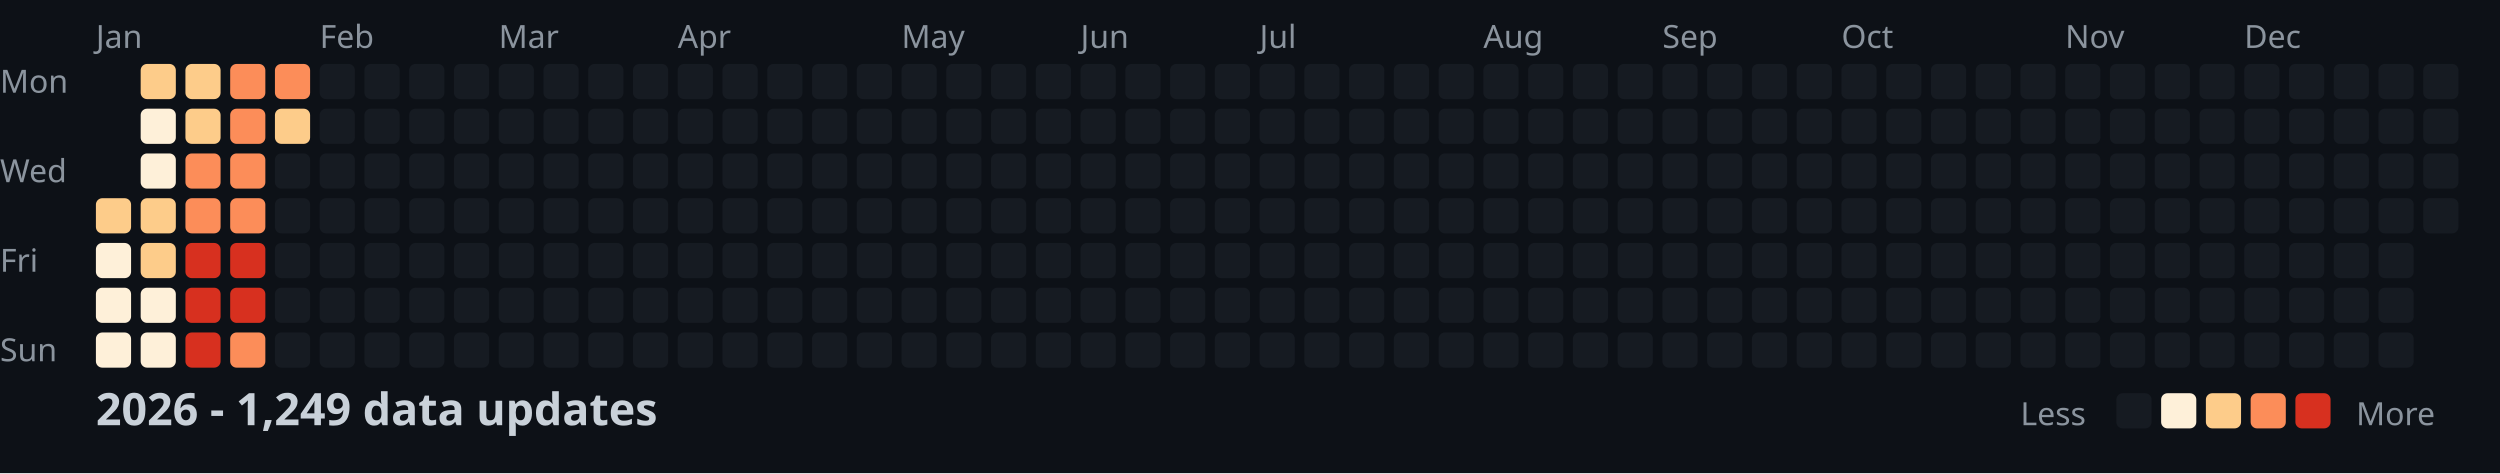
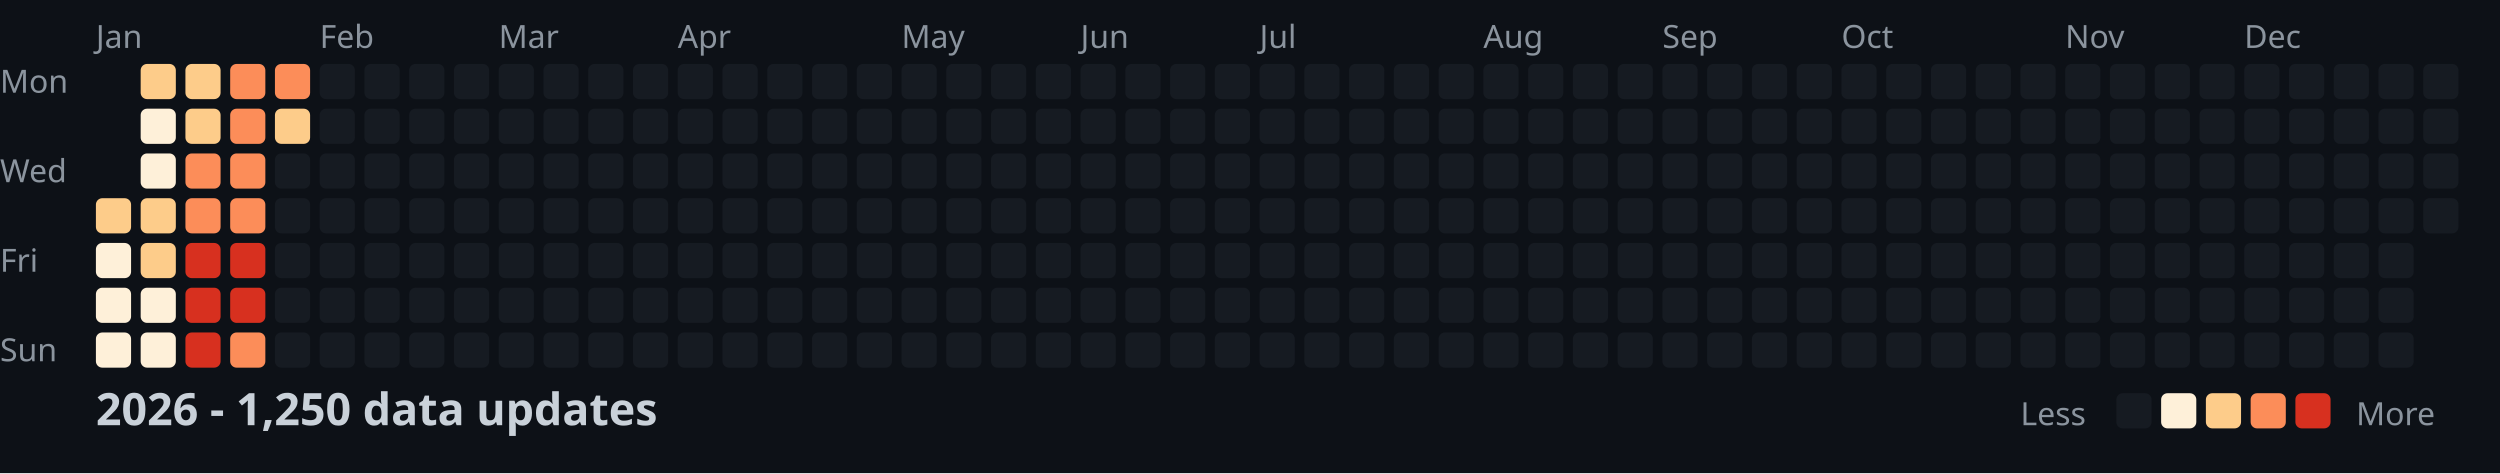
<svg xmlns="http://www.w3.org/2000/svg" width="782" height="148">
  <style>
    .month { font: 10px sans-serif; fill: #8b949e; }
    .day { font: 10px sans-serif; fill: #8b949e; }
    .title { font: bold 14px sans-serif; fill: #c9d1d9; }
    .legend { font: 10px sans-serif; fill: #8b949e; }
  </style>
  <rect width="100%" height="100%" fill="#0d1117" />
  <text x="0" y="29" class="day">Mon</text>
  <text x="0" y="57" class="day">Wed</text>
  <text x="0" y="85" class="day">Fri</text>
  <text x="0" y="113" class="day">Sun</text>
  <text x="30" y="15" class="month">Jan</text>
  <text x="100" y="15" class="month">Feb</text>
  <text x="156" y="15" class="month">Mar</text>
  <text x="212" y="15" class="month">Apr</text>
  <text x="282" y="15" class="month">May</text>
  <text x="338" y="15" class="month">Jun</text>
  <text x="394" y="15" class="month">Jul</text>
  <text x="464" y="15" class="month">Aug</text>
  <text x="520" y="15" class="month">Sep</text>
  <text x="576" y="15" class="month">Oct</text>
  <text x="646" y="15" class="month">Nov</text>
  <text x="702" y="15" class="month">Dec</text>
  <rect x="30" y="62" width="11" height="11" fill="#fdcc8a" rx="2" />
  <rect x="30" y="76" width="11" height="11" fill="#fef0d9" rx="2" />
  <rect x="30" y="90" width="11" height="11" fill="#fef0d9" rx="2" />
  <rect x="30" y="104" width="11" height="11" fill="#fef0d9" rx="2" />
  <rect x="44" y="20" width="11" height="11" fill="#fdcc8a" rx="2" />
  <rect x="44" y="34" width="11" height="11" fill="#fef0d9" rx="2" />
  <rect x="44" y="48" width="11" height="11" fill="#fef0d9" rx="2" />
  <rect x="44" y="62" width="11" height="11" fill="#fdcc8a" rx="2" />
  <rect x="44" y="76" width="11" height="11" fill="#fdcc8a" rx="2" />
  <rect x="44" y="90" width="11" height="11" fill="#fef0d9" rx="2" />
  <rect x="44" y="104" width="11" height="11" fill="#fef0d9" rx="2" />
  <rect x="58" y="20" width="11" height="11" fill="#fdcc8a" rx="2" />
  <rect x="58" y="34" width="11" height="11" fill="#fdcc8a" rx="2" />
  <rect x="58" y="48" width="11" height="11" fill="#fc8d59" rx="2" />
  <rect x="58" y="62" width="11" height="11" fill="#fc8d59" rx="2" />
  <rect x="58" y="76" width="11" height="11" fill="#d7301f" rx="2" />
  <rect x="58" y="90" width="11" height="11" fill="#d7301f" rx="2" />
  <rect x="58" y="104" width="11" height="11" fill="#d7301f" rx="2" />
  <rect x="72" y="20" width="11" height="11" fill="#fc8d59" rx="2" />
  <rect x="72" y="34" width="11" height="11" fill="#fc8d59" rx="2" />
  <rect x="72" y="48" width="11" height="11" fill="#fc8d59" rx="2" />
  <rect x="72" y="62" width="11" height="11" fill="#fc8d59" rx="2" />
  <rect x="72" y="76" width="11" height="11" fill="#d7301f" rx="2" />
  <rect x="72" y="90" width="11" height="11" fill="#d7301f" rx="2" />
  <rect x="72" y="104" width="11" height="11" fill="#fc8d59" rx="2" />
  <rect x="86" y="20" width="11" height="11" fill="#fc8d59" rx="2" />
  <rect x="86" y="34" width="11" height="11" fill="#fdcc8a" rx="2" />
  <rect x="86" y="48" width="11" height="11" fill="#161b22" rx="2" />
  <rect x="86" y="62" width="11" height="11" fill="#161b22" rx="2" />
  <rect x="86" y="76" width="11" height="11" fill="#161b22" rx="2" />
  <rect x="86" y="90" width="11" height="11" fill="#161b22" rx="2" />
  <rect x="86" y="104" width="11" height="11" fill="#161b22" rx="2" />
  <rect x="100" y="20" width="11" height="11" fill="#161b22" rx="2" />
  <rect x="100" y="34" width="11" height="11" fill="#161b22" rx="2" />
  <rect x="100" y="48" width="11" height="11" fill="#161b22" rx="2" />
  <rect x="100" y="62" width="11" height="11" fill="#161b22" rx="2" />
  <rect x="100" y="76" width="11" height="11" fill="#161b22" rx="2" />
  <rect x="100" y="90" width="11" height="11" fill="#161b22" rx="2" />
  <rect x="100" y="104" width="11" height="11" fill="#161b22" rx="2" />
  <rect x="114" y="20" width="11" height="11" fill="#161b22" rx="2" />
  <rect x="114" y="34" width="11" height="11" fill="#161b22" rx="2" />
  <rect x="114" y="48" width="11" height="11" fill="#161b22" rx="2" />
  <rect x="114" y="62" width="11" height="11" fill="#161b22" rx="2" />
  <rect x="114" y="76" width="11" height="11" fill="#161b22" rx="2" />
  <rect x="114" y="90" width="11" height="11" fill="#161b22" rx="2" />
  <rect x="114" y="104" width="11" height="11" fill="#161b22" rx="2" />
  <rect x="128" y="20" width="11" height="11" fill="#161b22" rx="2" />
  <rect x="128" y="34" width="11" height="11" fill="#161b22" rx="2" />
  <rect x="128" y="48" width="11" height="11" fill="#161b22" rx="2" />
  <rect x="128" y="62" width="11" height="11" fill="#161b22" rx="2" />
  <rect x="128" y="76" width="11" height="11" fill="#161b22" rx="2" />
  <rect x="128" y="90" width="11" height="11" fill="#161b22" rx="2" />
  <rect x="128" y="104" width="11" height="11" fill="#161b22" rx="2" />
  <rect x="142" y="20" width="11" height="11" fill="#161b22" rx="2" />
  <rect x="142" y="34" width="11" height="11" fill="#161b22" rx="2" />
  <rect x="142" y="48" width="11" height="11" fill="#161b22" rx="2" />
  <rect x="142" y="62" width="11" height="11" fill="#161b22" rx="2" />
  <rect x="142" y="76" width="11" height="11" fill="#161b22" rx="2" />
  <rect x="142" y="90" width="11" height="11" fill="#161b22" rx="2" />
  <rect x="142" y="104" width="11" height="11" fill="#161b22" rx="2" />
  <rect x="156" y="20" width="11" height="11" fill="#161b22" rx="2" />
  <rect x="156" y="34" width="11" height="11" fill="#161b22" rx="2" />
  <rect x="156" y="48" width="11" height="11" fill="#161b22" rx="2" />
  <rect x="156" y="62" width="11" height="11" fill="#161b22" rx="2" />
  <rect x="156" y="76" width="11" height="11" fill="#161b22" rx="2" />
  <rect x="156" y="90" width="11" height="11" fill="#161b22" rx="2" />
  <rect x="156" y="104" width="11" height="11" fill="#161b22" rx="2" />
  <rect x="170" y="20" width="11" height="11" fill="#161b22" rx="2" />
  <rect x="170" y="34" width="11" height="11" fill="#161b22" rx="2" />
  <rect x="170" y="48" width="11" height="11" fill="#161b22" rx="2" />
  <rect x="170" y="62" width="11" height="11" fill="#161b22" rx="2" />
  <rect x="170" y="76" width="11" height="11" fill="#161b22" rx="2" />
  <rect x="170" y="90" width="11" height="11" fill="#161b22" rx="2" />
  <rect x="170" y="104" width="11" height="11" fill="#161b22" rx="2" />
  <rect x="184" y="20" width="11" height="11" fill="#161b22" rx="2" />
  <rect x="184" y="34" width="11" height="11" fill="#161b22" rx="2" />
  <rect x="184" y="48" width="11" height="11" fill="#161b22" rx="2" />
  <rect x="184" y="62" width="11" height="11" fill="#161b22" rx="2" />
  <rect x="184" y="76" width="11" height="11" fill="#161b22" rx="2" />
  <rect x="184" y="90" width="11" height="11" fill="#161b22" rx="2" />
  <rect x="184" y="104" width="11" height="11" fill="#161b22" rx="2" />
  <rect x="198" y="20" width="11" height="11" fill="#161b22" rx="2" />
  <rect x="198" y="34" width="11" height="11" fill="#161b22" rx="2" />
  <rect x="198" y="48" width="11" height="11" fill="#161b22" rx="2" />
  <rect x="198" y="62" width="11" height="11" fill="#161b22" rx="2" />
  <rect x="198" y="76" width="11" height="11" fill="#161b22" rx="2" />
  <rect x="198" y="90" width="11" height="11" fill="#161b22" rx="2" />
  <rect x="198" y="104" width="11" height="11" fill="#161b22" rx="2" />
  <rect x="212" y="20" width="11" height="11" fill="#161b22" rx="2" />
  <rect x="212" y="34" width="11" height="11" fill="#161b22" rx="2" />
  <rect x="212" y="48" width="11" height="11" fill="#161b22" rx="2" />
  <rect x="212" y="62" width="11" height="11" fill="#161b22" rx="2" />
  <rect x="212" y="76" width="11" height="11" fill="#161b22" rx="2" />
  <rect x="212" y="90" width="11" height="11" fill="#161b22" rx="2" />
  <rect x="212" y="104" width="11" height="11" fill="#161b22" rx="2" />
  <rect x="226" y="20" width="11" height="11" fill="#161b22" rx="2" />
  <rect x="226" y="34" width="11" height="11" fill="#161b22" rx="2" />
  <rect x="226" y="48" width="11" height="11" fill="#161b22" rx="2" />
  <rect x="226" y="62" width="11" height="11" fill="#161b22" rx="2" />
  <rect x="226" y="76" width="11" height="11" fill="#161b22" rx="2" />
  <rect x="226" y="90" width="11" height="11" fill="#161b22" rx="2" />
  <rect x="226" y="104" width="11" height="11" fill="#161b22" rx="2" />
  <rect x="240" y="20" width="11" height="11" fill="#161b22" rx="2" />
  <rect x="240" y="34" width="11" height="11" fill="#161b22" rx="2" />
  <rect x="240" y="48" width="11" height="11" fill="#161b22" rx="2" />
  <rect x="240" y="62" width="11" height="11" fill="#161b22" rx="2" />
  <rect x="240" y="76" width="11" height="11" fill="#161b22" rx="2" />
  <rect x="240" y="90" width="11" height="11" fill="#161b22" rx="2" />
  <rect x="240" y="104" width="11" height="11" fill="#161b22" rx="2" />
  <rect x="254" y="20" width="11" height="11" fill="#161b22" rx="2" />
  <rect x="254" y="34" width="11" height="11" fill="#161b22" rx="2" />
  <rect x="254" y="48" width="11" height="11" fill="#161b22" rx="2" />
  <rect x="254" y="62" width="11" height="11" fill="#161b22" rx="2" />
  <rect x="254" y="76" width="11" height="11" fill="#161b22" rx="2" />
  <rect x="254" y="90" width="11" height="11" fill="#161b22" rx="2" />
  <rect x="254" y="104" width="11" height="11" fill="#161b22" rx="2" />
  <rect x="268" y="20" width="11" height="11" fill="#161b22" rx="2" />
  <rect x="268" y="34" width="11" height="11" fill="#161b22" rx="2" />
  <rect x="268" y="48" width="11" height="11" fill="#161b22" rx="2" />
  <rect x="268" y="62" width="11" height="11" fill="#161b22" rx="2" />
  <rect x="268" y="76" width="11" height="11" fill="#161b22" rx="2" />
  <rect x="268" y="90" width="11" height="11" fill="#161b22" rx="2" />
  <rect x="268" y="104" width="11" height="11" fill="#161b22" rx="2" />
  <rect x="282" y="20" width="11" height="11" fill="#161b22" rx="2" />
  <rect x="282" y="34" width="11" height="11" fill="#161b22" rx="2" />
  <rect x="282" y="48" width="11" height="11" fill="#161b22" rx="2" />
  <rect x="282" y="62" width="11" height="11" fill="#161b22" rx="2" />
  <rect x="282" y="76" width="11" height="11" fill="#161b22" rx="2" />
  <rect x="282" y="90" width="11" height="11" fill="#161b22" rx="2" />
  <rect x="282" y="104" width="11" height="11" fill="#161b22" rx="2" />
  <rect x="296" y="20" width="11" height="11" fill="#161b22" rx="2" />
  <rect x="296" y="34" width="11" height="11" fill="#161b22" rx="2" />
  <rect x="296" y="48" width="11" height="11" fill="#161b22" rx="2" />
  <rect x="296" y="62" width="11" height="11" fill="#161b22" rx="2" />
  <rect x="296" y="76" width="11" height="11" fill="#161b22" rx="2" />
  <rect x="296" y="90" width="11" height="11" fill="#161b22" rx="2" />
  <rect x="296" y="104" width="11" height="11" fill="#161b22" rx="2" />
  <rect x="310" y="20" width="11" height="11" fill="#161b22" rx="2" />
  <rect x="310" y="34" width="11" height="11" fill="#161b22" rx="2" />
  <rect x="310" y="48" width="11" height="11" fill="#161b22" rx="2" />
  <rect x="310" y="62" width="11" height="11" fill="#161b22" rx="2" />
  <rect x="310" y="76" width="11" height="11" fill="#161b22" rx="2" />
  <rect x="310" y="90" width="11" height="11" fill="#161b22" rx="2" />
  <rect x="310" y="104" width="11" height="11" fill="#161b22" rx="2" />
  <rect x="324" y="20" width="11" height="11" fill="#161b22" rx="2" />
  <rect x="324" y="34" width="11" height="11" fill="#161b22" rx="2" />
  <rect x="324" y="48" width="11" height="11" fill="#161b22" rx="2" />
  <rect x="324" y="62" width="11" height="11" fill="#161b22" rx="2" />
  <rect x="324" y="76" width="11" height="11" fill="#161b22" rx="2" />
  <rect x="324" y="90" width="11" height="11" fill="#161b22" rx="2" />
  <rect x="324" y="104" width="11" height="11" fill="#161b22" rx="2" />
  <rect x="338" y="20" width="11" height="11" fill="#161b22" rx="2" />
  <rect x="338" y="34" width="11" height="11" fill="#161b22" rx="2" />
  <rect x="338" y="48" width="11" height="11" fill="#161b22" rx="2" />
  <rect x="338" y="62" width="11" height="11" fill="#161b22" rx="2" />
  <rect x="338" y="76" width="11" height="11" fill="#161b22" rx="2" />
  <rect x="338" y="90" width="11" height="11" fill="#161b22" rx="2" />
  <rect x="338" y="104" width="11" height="11" fill="#161b22" rx="2" />
  <rect x="352" y="20" width="11" height="11" fill="#161b22" rx="2" />
  <rect x="352" y="34" width="11" height="11" fill="#161b22" rx="2" />
  <rect x="352" y="48" width="11" height="11" fill="#161b22" rx="2" />
  <rect x="352" y="62" width="11" height="11" fill="#161b22" rx="2" />
  <rect x="352" y="76" width="11" height="11" fill="#161b22" rx="2" />
  <rect x="352" y="90" width="11" height="11" fill="#161b22" rx="2" />
  <rect x="352" y="104" width="11" height="11" fill="#161b22" rx="2" />
  <rect x="366" y="20" width="11" height="11" fill="#161b22" rx="2" />
  <rect x="366" y="34" width="11" height="11" fill="#161b22" rx="2" />
  <rect x="366" y="48" width="11" height="11" fill="#161b22" rx="2" />
  <rect x="366" y="62" width="11" height="11" fill="#161b22" rx="2" />
  <rect x="366" y="76" width="11" height="11" fill="#161b22" rx="2" />
  <rect x="366" y="90" width="11" height="11" fill="#161b22" rx="2" />
  <rect x="366" y="104" width="11" height="11" fill="#161b22" rx="2" />
  <rect x="380" y="20" width="11" height="11" fill="#161b22" rx="2" />
  <rect x="380" y="34" width="11" height="11" fill="#161b22" rx="2" />
  <rect x="380" y="48" width="11" height="11" fill="#161b22" rx="2" />
  <rect x="380" y="62" width="11" height="11" fill="#161b22" rx="2" />
  <rect x="380" y="76" width="11" height="11" fill="#161b22" rx="2" />
  <rect x="380" y="90" width="11" height="11" fill="#161b22" rx="2" />
  <rect x="380" y="104" width="11" height="11" fill="#161b22" rx="2" />
  <rect x="394" y="20" width="11" height="11" fill="#161b22" rx="2" />
  <rect x="394" y="34" width="11" height="11" fill="#161b22" rx="2" />
  <rect x="394" y="48" width="11" height="11" fill="#161b22" rx="2" />
  <rect x="394" y="62" width="11" height="11" fill="#161b22" rx="2" />
  <rect x="394" y="76" width="11" height="11" fill="#161b22" rx="2" />
  <rect x="394" y="90" width="11" height="11" fill="#161b22" rx="2" />
  <rect x="394" y="104" width="11" height="11" fill="#161b22" rx="2" />
  <rect x="408" y="20" width="11" height="11" fill="#161b22" rx="2" />
  <rect x="408" y="34" width="11" height="11" fill="#161b22" rx="2" />
  <rect x="408" y="48" width="11" height="11" fill="#161b22" rx="2" />
  <rect x="408" y="62" width="11" height="11" fill="#161b22" rx="2" />
  <rect x="408" y="76" width="11" height="11" fill="#161b22" rx="2" />
  <rect x="408" y="90" width="11" height="11" fill="#161b22" rx="2" />
  <rect x="408" y="104" width="11" height="11" fill="#161b22" rx="2" />
  <rect x="422" y="20" width="11" height="11" fill="#161b22" rx="2" />
  <rect x="422" y="34" width="11" height="11" fill="#161b22" rx="2" />
  <rect x="422" y="48" width="11" height="11" fill="#161b22" rx="2" />
  <rect x="422" y="62" width="11" height="11" fill="#161b22" rx="2" />
  <rect x="422" y="76" width="11" height="11" fill="#161b22" rx="2" />
  <rect x="422" y="90" width="11" height="11" fill="#161b22" rx="2" />
  <rect x="422" y="104" width="11" height="11" fill="#161b22" rx="2" />
  <rect x="436" y="20" width="11" height="11" fill="#161b22" rx="2" />
  <rect x="436" y="34" width="11" height="11" fill="#161b22" rx="2" />
  <rect x="436" y="48" width="11" height="11" fill="#161b22" rx="2" />
  <rect x="436" y="62" width="11" height="11" fill="#161b22" rx="2" />
  <rect x="436" y="76" width="11" height="11" fill="#161b22" rx="2" />
  <rect x="436" y="90" width="11" height="11" fill="#161b22" rx="2" />
  <rect x="436" y="104" width="11" height="11" fill="#161b22" rx="2" />
  <rect x="450" y="20" width="11" height="11" fill="#161b22" rx="2" />
  <rect x="450" y="34" width="11" height="11" fill="#161b22" rx="2" />
  <rect x="450" y="48" width="11" height="11" fill="#161b22" rx="2" />
  <rect x="450" y="62" width="11" height="11" fill="#161b22" rx="2" />
  <rect x="450" y="76" width="11" height="11" fill="#161b22" rx="2" />
  <rect x="450" y="90" width="11" height="11" fill="#161b22" rx="2" />
  <rect x="450" y="104" width="11" height="11" fill="#161b22" rx="2" />
  <rect x="464" y="20" width="11" height="11" fill="#161b22" rx="2" />
  <rect x="464" y="34" width="11" height="11" fill="#161b22" rx="2" />
  <rect x="464" y="48" width="11" height="11" fill="#161b22" rx="2" />
  <rect x="464" y="62" width="11" height="11" fill="#161b22" rx="2" />
  <rect x="464" y="76" width="11" height="11" fill="#161b22" rx="2" />
  <rect x="464" y="90" width="11" height="11" fill="#161b22" rx="2" />
  <rect x="464" y="104" width="11" height="11" fill="#161b22" rx="2" />
  <rect x="478" y="20" width="11" height="11" fill="#161b22" rx="2" />
  <rect x="478" y="34" width="11" height="11" fill="#161b22" rx="2" />
  <rect x="478" y="48" width="11" height="11" fill="#161b22" rx="2" />
  <rect x="478" y="62" width="11" height="11" fill="#161b22" rx="2" />
  <rect x="478" y="76" width="11" height="11" fill="#161b22" rx="2" />
  <rect x="478" y="90" width="11" height="11" fill="#161b22" rx="2" />
  <rect x="478" y="104" width="11" height="11" fill="#161b22" rx="2" />
  <rect x="492" y="20" width="11" height="11" fill="#161b22" rx="2" />
  <rect x="492" y="34" width="11" height="11" fill="#161b22" rx="2" />
  <rect x="492" y="48" width="11" height="11" fill="#161b22" rx="2" />
  <rect x="492" y="62" width="11" height="11" fill="#161b22" rx="2" />
  <rect x="492" y="76" width="11" height="11" fill="#161b22" rx="2" />
  <rect x="492" y="90" width="11" height="11" fill="#161b22" rx="2" />
  <rect x="492" y="104" width="11" height="11" fill="#161b22" rx="2" />
  <rect x="506" y="20" width="11" height="11" fill="#161b22" rx="2" />
  <rect x="506" y="34" width="11" height="11" fill="#161b22" rx="2" />
  <rect x="506" y="48" width="11" height="11" fill="#161b22" rx="2" />
  <rect x="506" y="62" width="11" height="11" fill="#161b22" rx="2" />
  <rect x="506" y="76" width="11" height="11" fill="#161b22" rx="2" />
  <rect x="506" y="90" width="11" height="11" fill="#161b22" rx="2" />
  <rect x="506" y="104" width="11" height="11" fill="#161b22" rx="2" />
  <rect x="520" y="20" width="11" height="11" fill="#161b22" rx="2" />
  <rect x="520" y="34" width="11" height="11" fill="#161b22" rx="2" />
  <rect x="520" y="48" width="11" height="11" fill="#161b22" rx="2" />
  <rect x="520" y="62" width="11" height="11" fill="#161b22" rx="2" />
  <rect x="520" y="76" width="11" height="11" fill="#161b22" rx="2" />
  <rect x="520" y="90" width="11" height="11" fill="#161b22" rx="2" />
  <rect x="520" y="104" width="11" height="11" fill="#161b22" rx="2" />
  <rect x="534" y="20" width="11" height="11" fill="#161b22" rx="2" />
  <rect x="534" y="34" width="11" height="11" fill="#161b22" rx="2" />
  <rect x="534" y="48" width="11" height="11" fill="#161b22" rx="2" />
  <rect x="534" y="62" width="11" height="11" fill="#161b22" rx="2" />
  <rect x="534" y="76" width="11" height="11" fill="#161b22" rx="2" />
  <rect x="534" y="90" width="11" height="11" fill="#161b22" rx="2" />
  <rect x="534" y="104" width="11" height="11" fill="#161b22" rx="2" />
  <rect x="548" y="20" width="11" height="11" fill="#161b22" rx="2" />
  <rect x="548" y="34" width="11" height="11" fill="#161b22" rx="2" />
  <rect x="548" y="48" width="11" height="11" fill="#161b22" rx="2" />
  <rect x="548" y="62" width="11" height="11" fill="#161b22" rx="2" />
  <rect x="548" y="76" width="11" height="11" fill="#161b22" rx="2" />
  <rect x="548" y="90" width="11" height="11" fill="#161b22" rx="2" />
  <rect x="548" y="104" width="11" height="11" fill="#161b22" rx="2" />
  <rect x="562" y="20" width="11" height="11" fill="#161b22" rx="2" />
  <rect x="562" y="34" width="11" height="11" fill="#161b22" rx="2" />
  <rect x="562" y="48" width="11" height="11" fill="#161b22" rx="2" />
  <rect x="562" y="62" width="11" height="11" fill="#161b22" rx="2" />
  <rect x="562" y="76" width="11" height="11" fill="#161b22" rx="2" />
  <rect x="562" y="90" width="11" height="11" fill="#161b22" rx="2" />
  <rect x="562" y="104" width="11" height="11" fill="#161b22" rx="2" />
  <rect x="576" y="20" width="11" height="11" fill="#161b22" rx="2" />
  <rect x="576" y="34" width="11" height="11" fill="#161b22" rx="2" />
  <rect x="576" y="48" width="11" height="11" fill="#161b22" rx="2" />
  <rect x="576" y="62" width="11" height="11" fill="#161b22" rx="2" />
  <rect x="576" y="76" width="11" height="11" fill="#161b22" rx="2" />
  <rect x="576" y="90" width="11" height="11" fill="#161b22" rx="2" />
  <rect x="576" y="104" width="11" height="11" fill="#161b22" rx="2" />
  <rect x="590" y="20" width="11" height="11" fill="#161b22" rx="2" />
  <rect x="590" y="34" width="11" height="11" fill="#161b22" rx="2" />
  <rect x="590" y="48" width="11" height="11" fill="#161b22" rx="2" />
  <rect x="590" y="62" width="11" height="11" fill="#161b22" rx="2" />
  <rect x="590" y="76" width="11" height="11" fill="#161b22" rx="2" />
  <rect x="590" y="90" width="11" height="11" fill="#161b22" rx="2" />
  <rect x="590" y="104" width="11" height="11" fill="#161b22" rx="2" />
  <rect x="604" y="20" width="11" height="11" fill="#161b22" rx="2" />
  <rect x="604" y="34" width="11" height="11" fill="#161b22" rx="2" />
  <rect x="604" y="48" width="11" height="11" fill="#161b22" rx="2" />
  <rect x="604" y="62" width="11" height="11" fill="#161b22" rx="2" />
  <rect x="604" y="76" width="11" height="11" fill="#161b22" rx="2" />
  <rect x="604" y="90" width="11" height="11" fill="#161b22" rx="2" />
  <rect x="604" y="104" width="11" height="11" fill="#161b22" rx="2" />
  <rect x="618" y="20" width="11" height="11" fill="#161b22" rx="2" />
  <rect x="618" y="34" width="11" height="11" fill="#161b22" rx="2" />
  <rect x="618" y="48" width="11" height="11" fill="#161b22" rx="2" />
  <rect x="618" y="62" width="11" height="11" fill="#161b22" rx="2" />
  <rect x="618" y="76" width="11" height="11" fill="#161b22" rx="2" />
  <rect x="618" y="90" width="11" height="11" fill="#161b22" rx="2" />
  <rect x="618" y="104" width="11" height="11" fill="#161b22" rx="2" />
  <rect x="632" y="20" width="11" height="11" fill="#161b22" rx="2" />
  <rect x="632" y="34" width="11" height="11" fill="#161b22" rx="2" />
  <rect x="632" y="48" width="11" height="11" fill="#161b22" rx="2" />
  <rect x="632" y="62" width="11" height="11" fill="#161b22" rx="2" />
  <rect x="632" y="76" width="11" height="11" fill="#161b22" rx="2" />
  <rect x="632" y="90" width="11" height="11" fill="#161b22" rx="2" />
  <rect x="632" y="104" width="11" height="11" fill="#161b22" rx="2" />
  <rect x="646" y="20" width="11" height="11" fill="#161b22" rx="2" />
  <rect x="646" y="34" width="11" height="11" fill="#161b22" rx="2" />
  <rect x="646" y="48" width="11" height="11" fill="#161b22" rx="2" />
  <rect x="646" y="62" width="11" height="11" fill="#161b22" rx="2" />
  <rect x="646" y="76" width="11" height="11" fill="#161b22" rx="2" />
  <rect x="646" y="90" width="11" height="11" fill="#161b22" rx="2" />
  <rect x="646" y="104" width="11" height="11" fill="#161b22" rx="2" />
  <rect x="660" y="20" width="11" height="11" fill="#161b22" rx="2" />
  <rect x="660" y="34" width="11" height="11" fill="#161b22" rx="2" />
  <rect x="660" y="48" width="11" height="11" fill="#161b22" rx="2" />
  <rect x="660" y="62" width="11" height="11" fill="#161b22" rx="2" />
  <rect x="660" y="76" width="11" height="11" fill="#161b22" rx="2" />
  <rect x="660" y="90" width="11" height="11" fill="#161b22" rx="2" />
  <rect x="660" y="104" width="11" height="11" fill="#161b22" rx="2" />
  <rect x="674" y="20" width="11" height="11" fill="#161b22" rx="2" />
  <rect x="674" y="34" width="11" height="11" fill="#161b22" rx="2" />
  <rect x="674" y="48" width="11" height="11" fill="#161b22" rx="2" />
  <rect x="674" y="62" width="11" height="11" fill="#161b22" rx="2" />
  <rect x="674" y="76" width="11" height="11" fill="#161b22" rx="2" />
  <rect x="674" y="90" width="11" height="11" fill="#161b22" rx="2" />
  <rect x="674" y="104" width="11" height="11" fill="#161b22" rx="2" />
  <rect x="688" y="20" width="11" height="11" fill="#161b22" rx="2" />
  <rect x="688" y="34" width="11" height="11" fill="#161b22" rx="2" />
  <rect x="688" y="48" width="11" height="11" fill="#161b22" rx="2" />
  <rect x="688" y="62" width="11" height="11" fill="#161b22" rx="2" />
  <rect x="688" y="76" width="11" height="11" fill="#161b22" rx="2" />
  <rect x="688" y="90" width="11" height="11" fill="#161b22" rx="2" />
  <rect x="688" y="104" width="11" height="11" fill="#161b22" rx="2" />
  <rect x="702" y="20" width="11" height="11" fill="#161b22" rx="2" />
  <rect x="702" y="34" width="11" height="11" fill="#161b22" rx="2" />
  <rect x="702" y="48" width="11" height="11" fill="#161b22" rx="2" />
  <rect x="702" y="62" width="11" height="11" fill="#161b22" rx="2" />
  <rect x="702" y="76" width="11" height="11" fill="#161b22" rx="2" />
  <rect x="702" y="90" width="11" height="11" fill="#161b22" rx="2" />
  <rect x="702" y="104" width="11" height="11" fill="#161b22" rx="2" />
  <rect x="716" y="20" width="11" height="11" fill="#161b22" rx="2" />
  <rect x="716" y="34" width="11" height="11" fill="#161b22" rx="2" />
  <rect x="716" y="48" width="11" height="11" fill="#161b22" rx="2" />
  <rect x="716" y="62" width="11" height="11" fill="#161b22" rx="2" />
  <rect x="716" y="76" width="11" height="11" fill="#161b22" rx="2" />
  <rect x="716" y="90" width="11" height="11" fill="#161b22" rx="2" />
  <rect x="716" y="104" width="11" height="11" fill="#161b22" rx="2" />
  <rect x="730" y="20" width="11" height="11" fill="#161b22" rx="2" />
  <rect x="730" y="34" width="11" height="11" fill="#161b22" rx="2" />
  <rect x="730" y="48" width="11" height="11" fill="#161b22" rx="2" />
  <rect x="730" y="62" width="11" height="11" fill="#161b22" rx="2" />
  <rect x="730" y="76" width="11" height="11" fill="#161b22" rx="2" />
  <rect x="730" y="90" width="11" height="11" fill="#161b22" rx="2" />
  <rect x="730" y="104" width="11" height="11" fill="#161b22" rx="2" />
  <rect x="744" y="20" width="11" height="11" fill="#161b22" rx="2" />
  <rect x="744" y="34" width="11" height="11" fill="#161b22" rx="2" />
  <rect x="744" y="48" width="11" height="11" fill="#161b22" rx="2" />
  <rect x="744" y="62" width="11" height="11" fill="#161b22" rx="2" />
  <rect x="744" y="76" width="11" height="11" fill="#161b22" rx="2" />
  <rect x="744" y="90" width="11" height="11" fill="#161b22" rx="2" />
  <rect x="744" y="104" width="11" height="11" fill="#161b22" rx="2" />
  <rect x="758" y="20" width="11" height="11" fill="#161b22" rx="2" />
  <rect x="758" y="34" width="11" height="11" fill="#161b22" rx="2" />
  <rect x="758" y="48" width="11" height="11" fill="#161b22" rx="2" />
  <rect x="758" y="62" width="11" height="11" fill="#161b22" rx="2" />
-   <text x="30" y="133" class="title">2026 - 1,249 data updates</text>
+   <text x="30" y="133" class="title">2026 - 1,250 data updates</text>
  <text x="632" y="133" class="legend">Less</text>
  <rect x="662" y="123" width="11" height="11" fill="#161b22" rx="2" />
  <rect x="676" y="123" width="11" height="11" fill="#fef0d9" rx="2" />
  <rect x="690" y="123" width="11" height="11" fill="#fdcc8a" rx="2" />
  <rect x="704" y="123" width="11" height="11" fill="#fc8d59" rx="2" />
  <rect x="718" y="123" width="11" height="11" fill="#d7301f" rx="2" />
  <text x="737" y="133" class="legend">More</text>
</svg>
